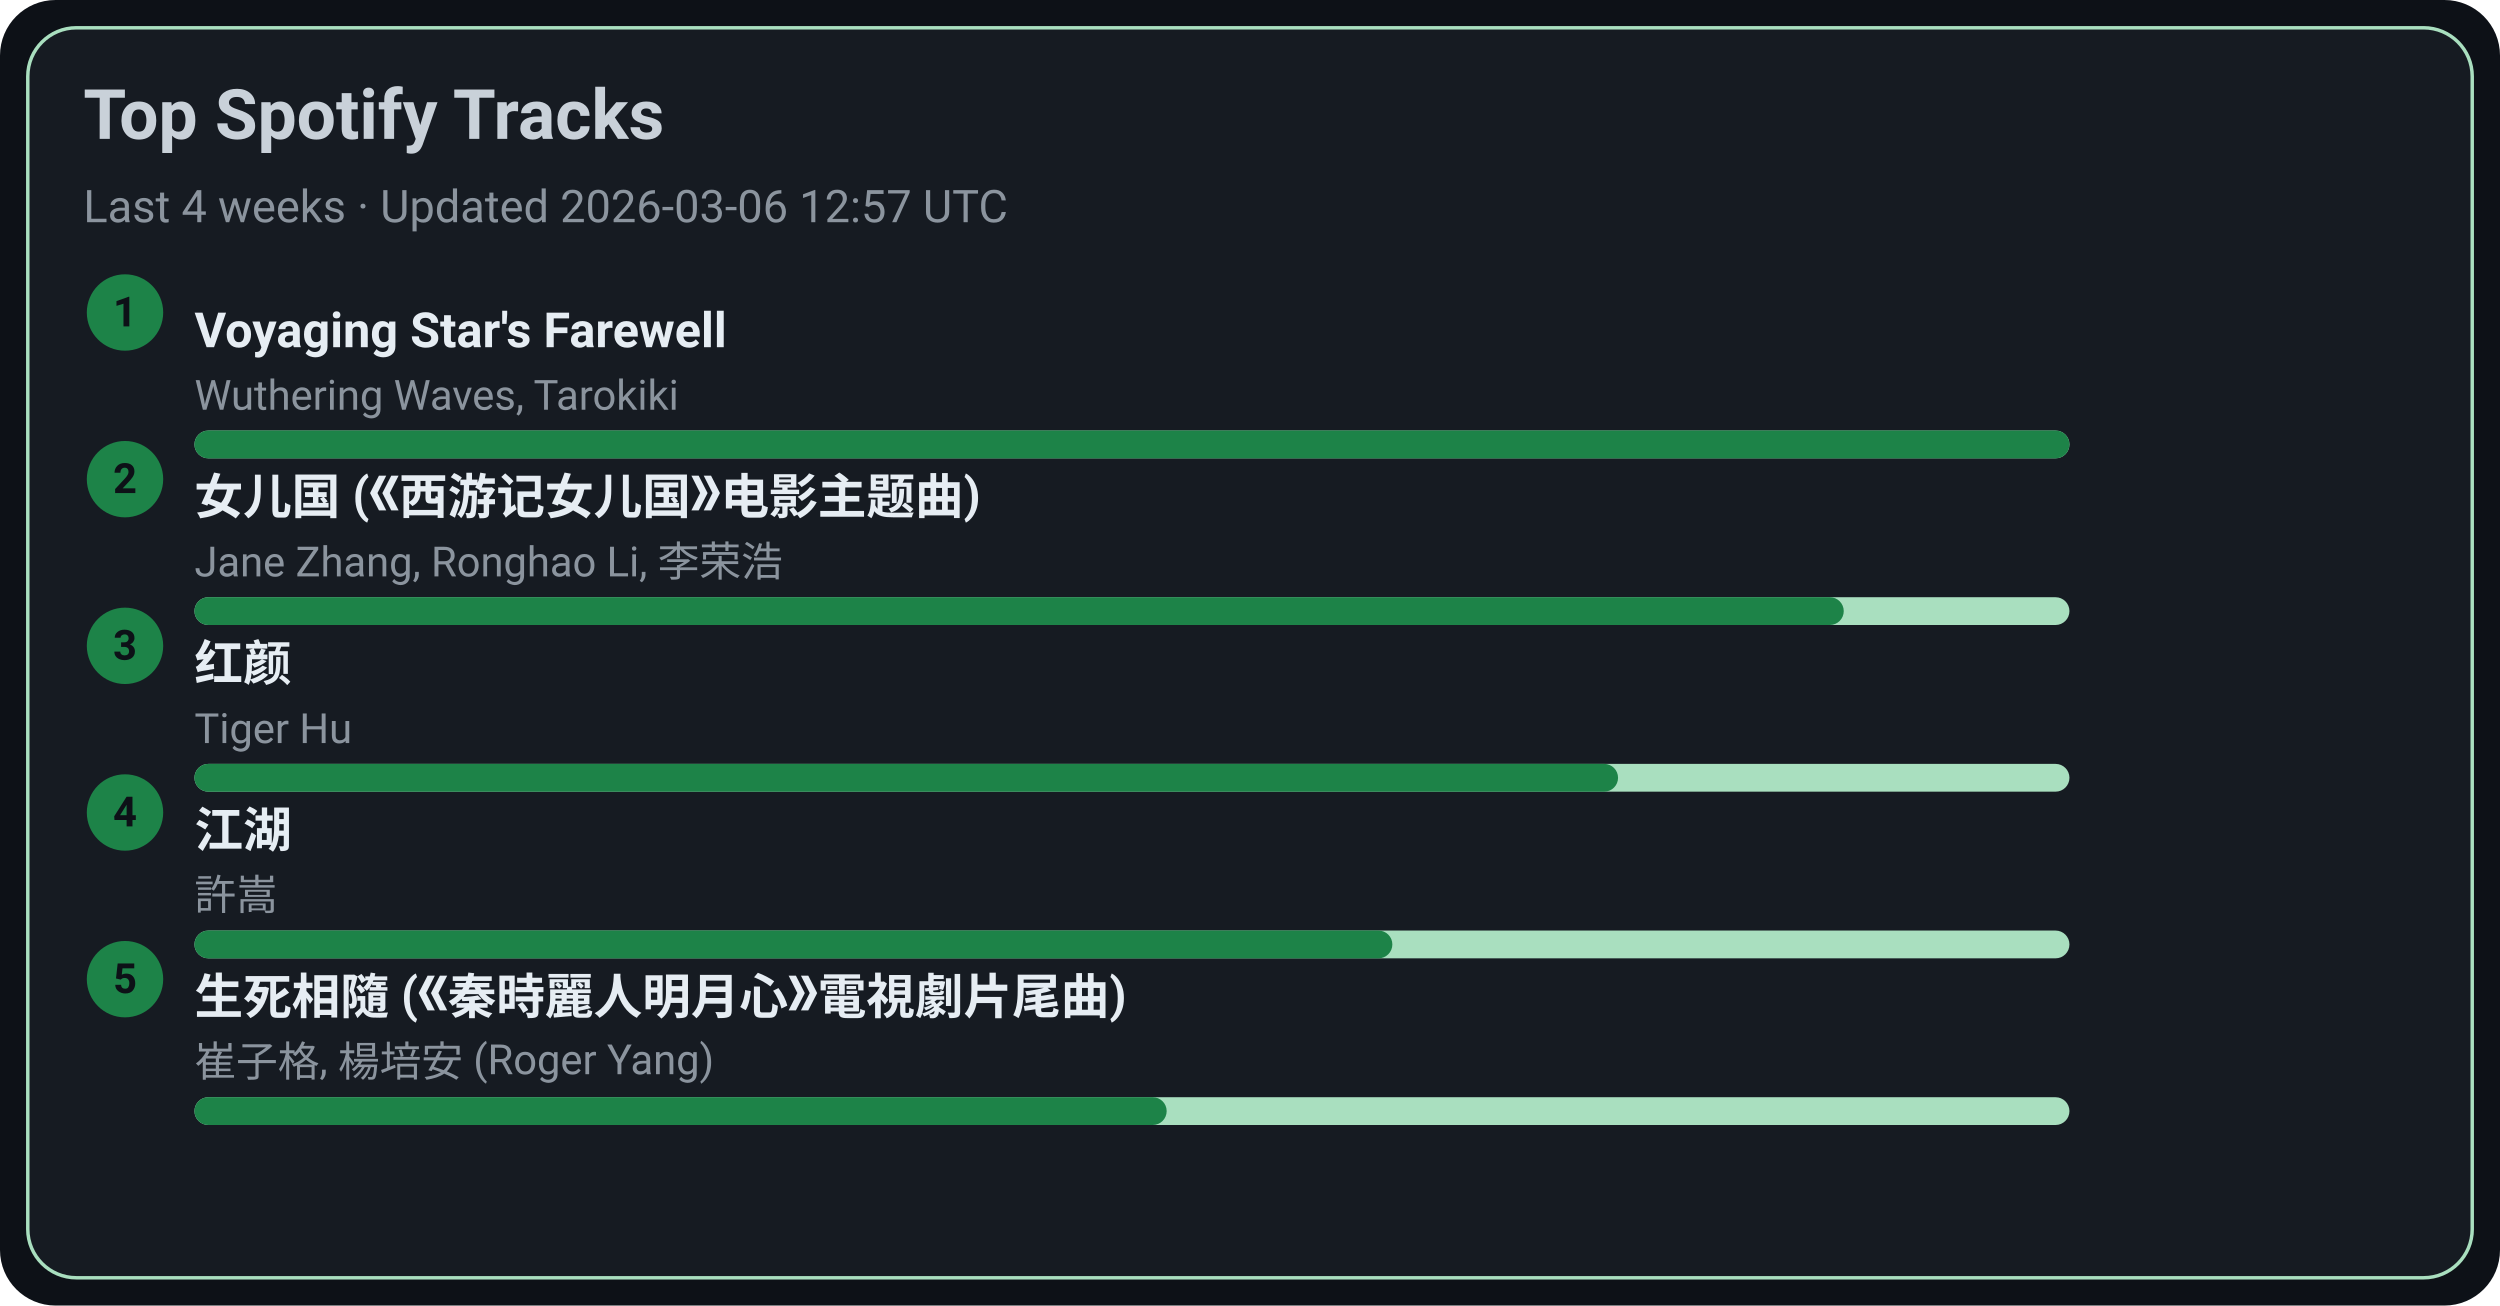
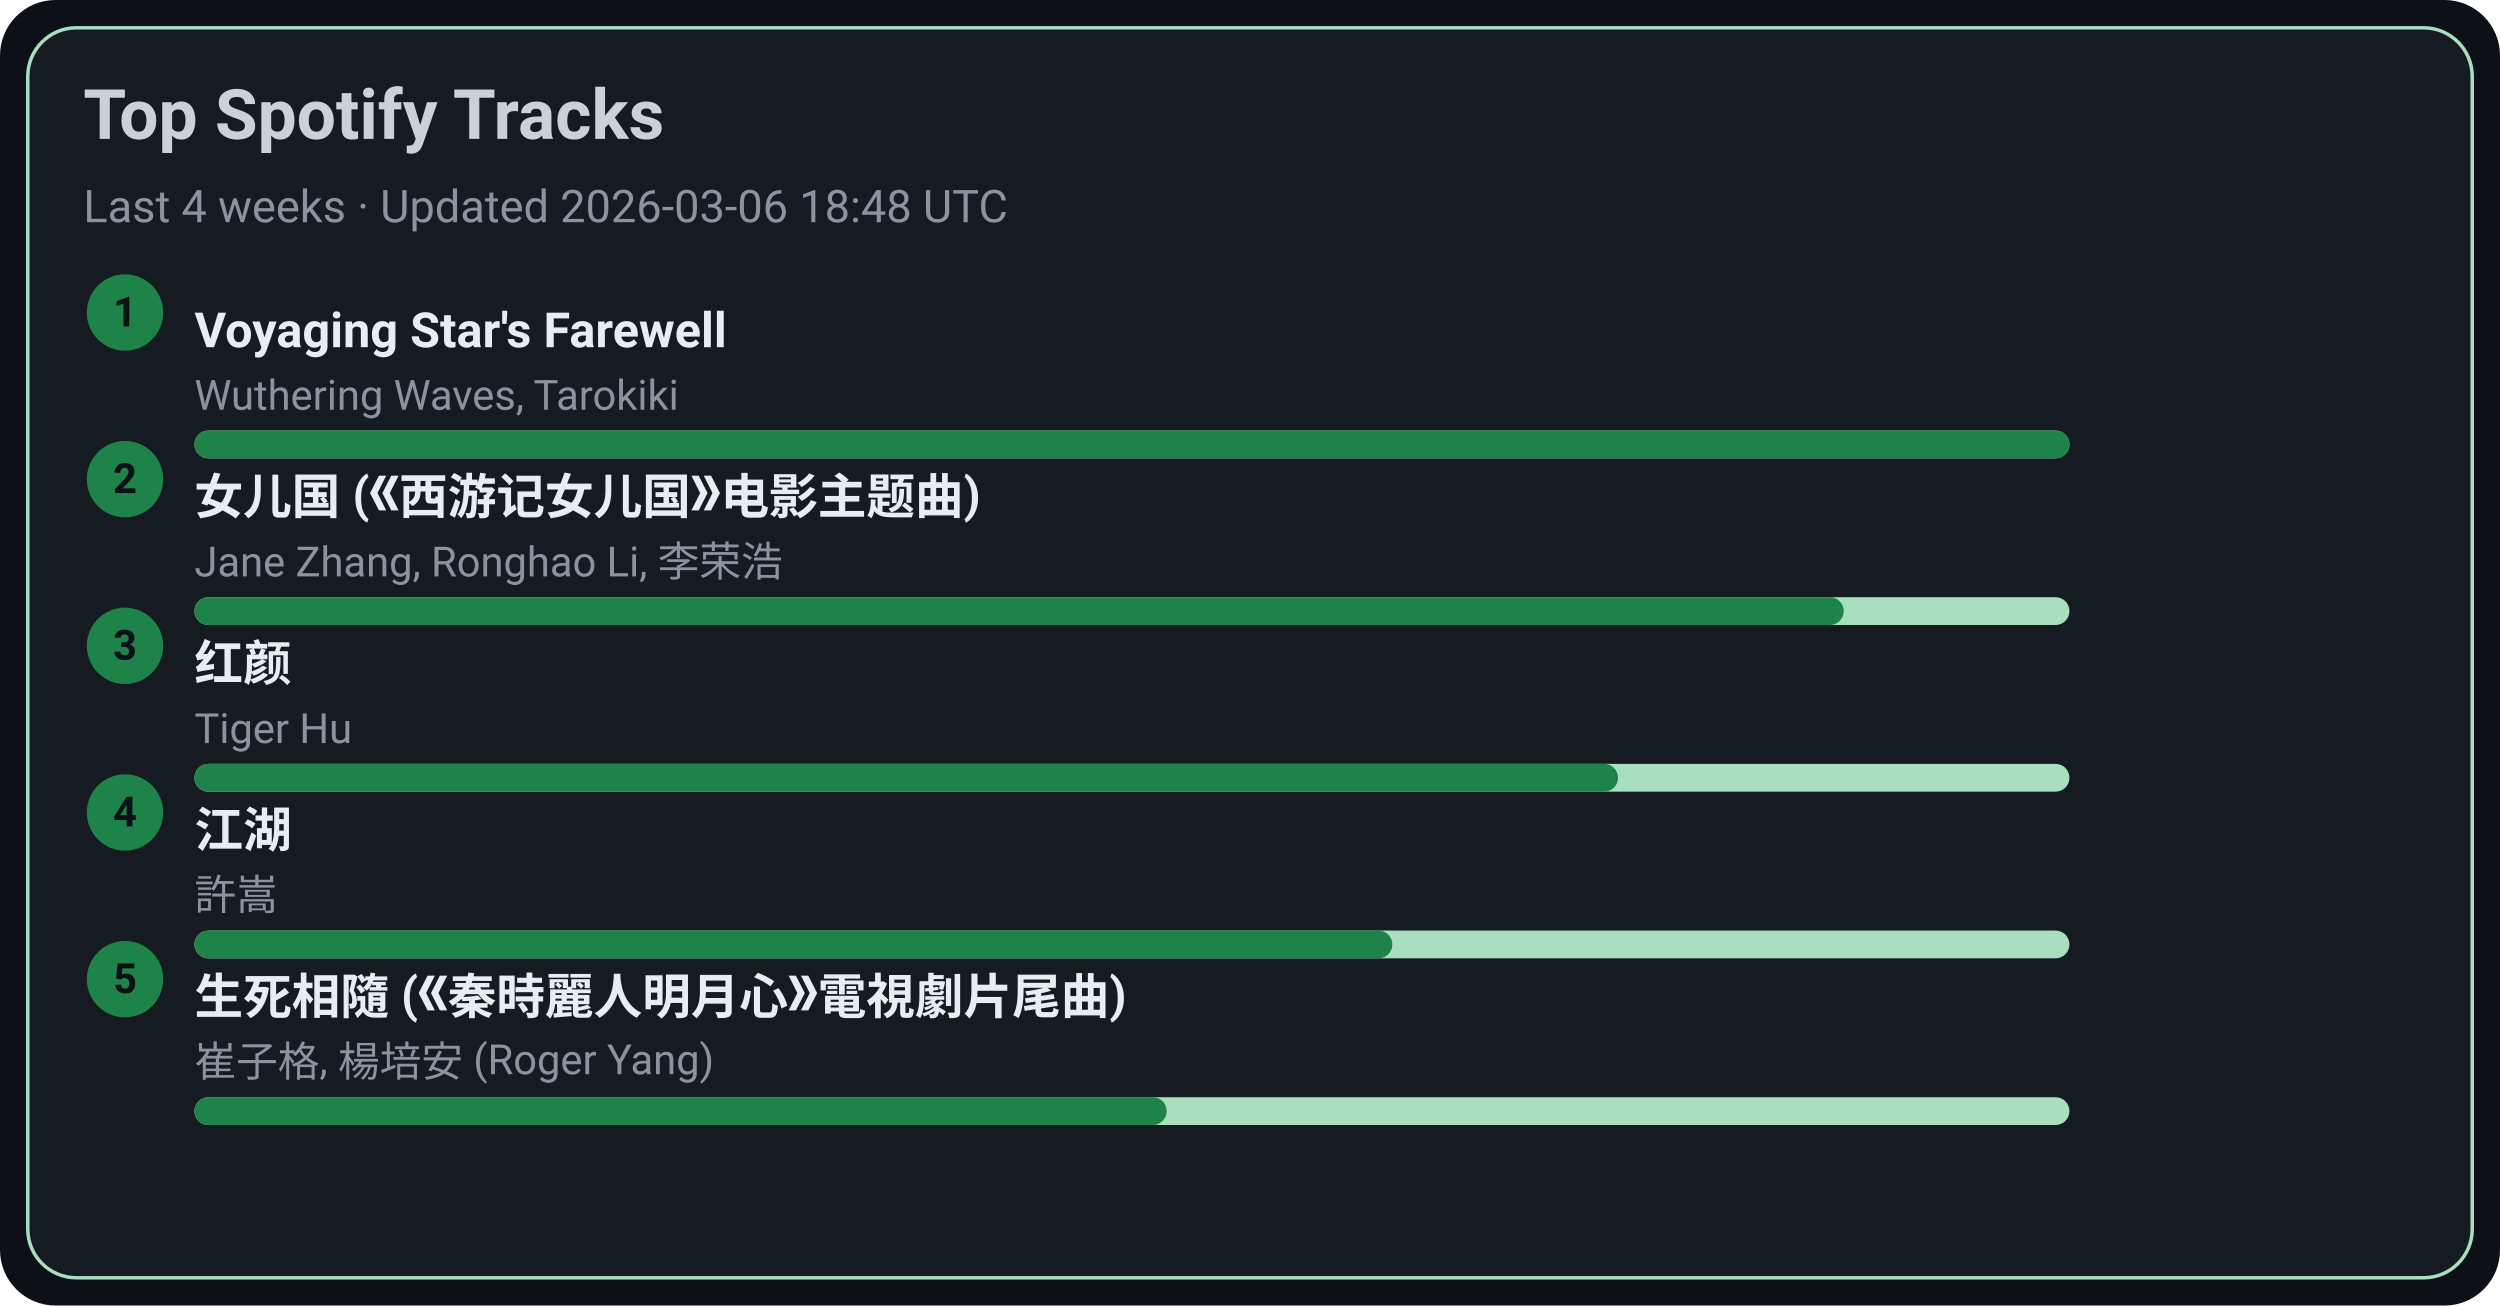
<svg xmlns="http://www.w3.org/2000/svg" width="720" height="376" viewBox="0 0 720 376">
  <style>text{font-family:-apple-system,BlinkMacSystemFont,Segoe UI,Roboto,Ubuntu,Helvetica Neue,Arial,Noto Sans,sans-serif}</style>
  <rect width="720" height="376" rx="16" fill="#0d1117" />
  <rect x="8" y="8" width="704" height="360" rx="14" fill="#161b22" stroke="#A9DFBF" />
  <text x="24" y="40" font-size="20" fill="#c9d1d9" font-weight="600">Top Spotify Tracks</text>
-   <text x="24" y="64" font-size="13" fill="#8b949e">Last 4 weeks · Updated 2026-03-06 12:57 UTC</text>
+   <text x="24" y="64" font-size="13" fill="#8b949e">Last 4 weeks · Updated 2026-03-06 18:48 UTC</text>
  <circle cx="36" cy="90" r="11" fill="#1D8348" />
  <text x="36" y="94" text-anchor="middle" font-size="12" fill="#0d1117" font-weight="700">1</text>
  <a href="https://open.spotify.com/track/3uI2KolgU1Pt41ywffsggr" target="_blank" rel="noopener noreferrer">
    <text x="56" y="100" font-size="14" fill="#e6edf3" font-weight="600">Voyaging Star's Farewell</text>
  </a>
  <text x="56" y="118" font-size="12" fill="#8b949e">Wuthering Waves, Tarokiki</text>
  <rect x="56" y="124" width="540" height="8" rx="4" fill="#A9DFBF" />
  <rect x="56" y="124" width="540" height="8" rx="4" fill="#1D8348" />
  <circle cx="36" cy="138" r="11" fill="#1D8348" />
  <text x="36" y="142" text-anchor="middle" font-size="12" fill="#0d1117" font-weight="700">2</text>
  <a href="https://open.spotify.com/track/5vfCdwOheQGcrR91ATpL2k" target="_blank" rel="noopener noreferrer">
    <text x="56" y="148" font-size="14" fill="#e6edf3" font-weight="600">女儿国 (《西游记女儿国》电影主题曲)</text>
  </a>
  <text x="56" y="166" font-size="12" fill="#8b949e">Jane Zhang, Ronghao Li, 李荣浩</text>
  <rect x="56" y="172" width="540" height="8" rx="4" fill="#A9DFBF" />
  <rect x="56" y="172" width="475" height="8" rx="4" fill="#1D8348" />
  <circle cx="36" cy="186" r="11" fill="#1D8348" />
  <text x="36" y="190" text-anchor="middle" font-size="12" fill="#0d1117" font-weight="700">3</text>
  <a href="https://open.spotify.com/track/6Q7OE4tvrUOIvIDY2EC5Im" target="_blank" rel="noopener noreferrer">
    <text x="56" y="196" font-size="14" fill="#e6edf3" font-weight="600">红颜</text>
  </a>
  <text x="56" y="214" font-size="12" fill="#8b949e">Tiger Hu</text>
  <rect x="56" y="220" width="540" height="8" rx="4" fill="#A9DFBF" />
  <rect x="56" y="220" width="410" height="8" rx="4" fill="#1D8348" />
  <circle cx="36" cy="234" r="11" fill="#1D8348" />
  <text x="36" y="238" text-anchor="middle" font-size="12" fill="#0d1117" font-weight="700">4</text>
  <a href="https://open.spotify.com/track/03PCdwqajii1xgp7WIozzC" target="_blank" rel="noopener noreferrer">
    <text x="56" y="244" font-size="14" fill="#e6edf3" font-weight="600">江湖</text>
  </a>
  <text x="56" y="262" font-size="12" fill="#8b949e">許嵩</text>
  <rect x="56" y="268" width="540" height="8" rx="4" fill="#A9DFBF" />
  <rect x="56" y="268" width="345" height="8" rx="4" fill="#1D8348" />
  <circle cx="36" cy="282" r="11" fill="#1D8348" />
  <text x="36" y="286" text-anchor="middle" font-size="12" fill="#0d1117" font-weight="700">5</text>
  <a href="https://open.spotify.com/track/6qiDtcYiZOQ4HRuC8U55EM" target="_blank" rel="noopener noreferrer">
    <text x="56" y="292" font-size="14" fill="#e6edf3" font-weight="600">生死相隨 (《秦時麗人明月心》電視劇片尾曲)</text>
  </a>
  <text x="56" y="310" font-size="12" fill="#8b949e">崔子格, 楊培安 (Roger Yang)</text>
  <rect x="56" y="316" width="540" height="8" rx="4" fill="#A9DFBF" />
  <rect x="56" y="316" width="280" height="8" rx="4" fill="#1D8348" />
</svg>
